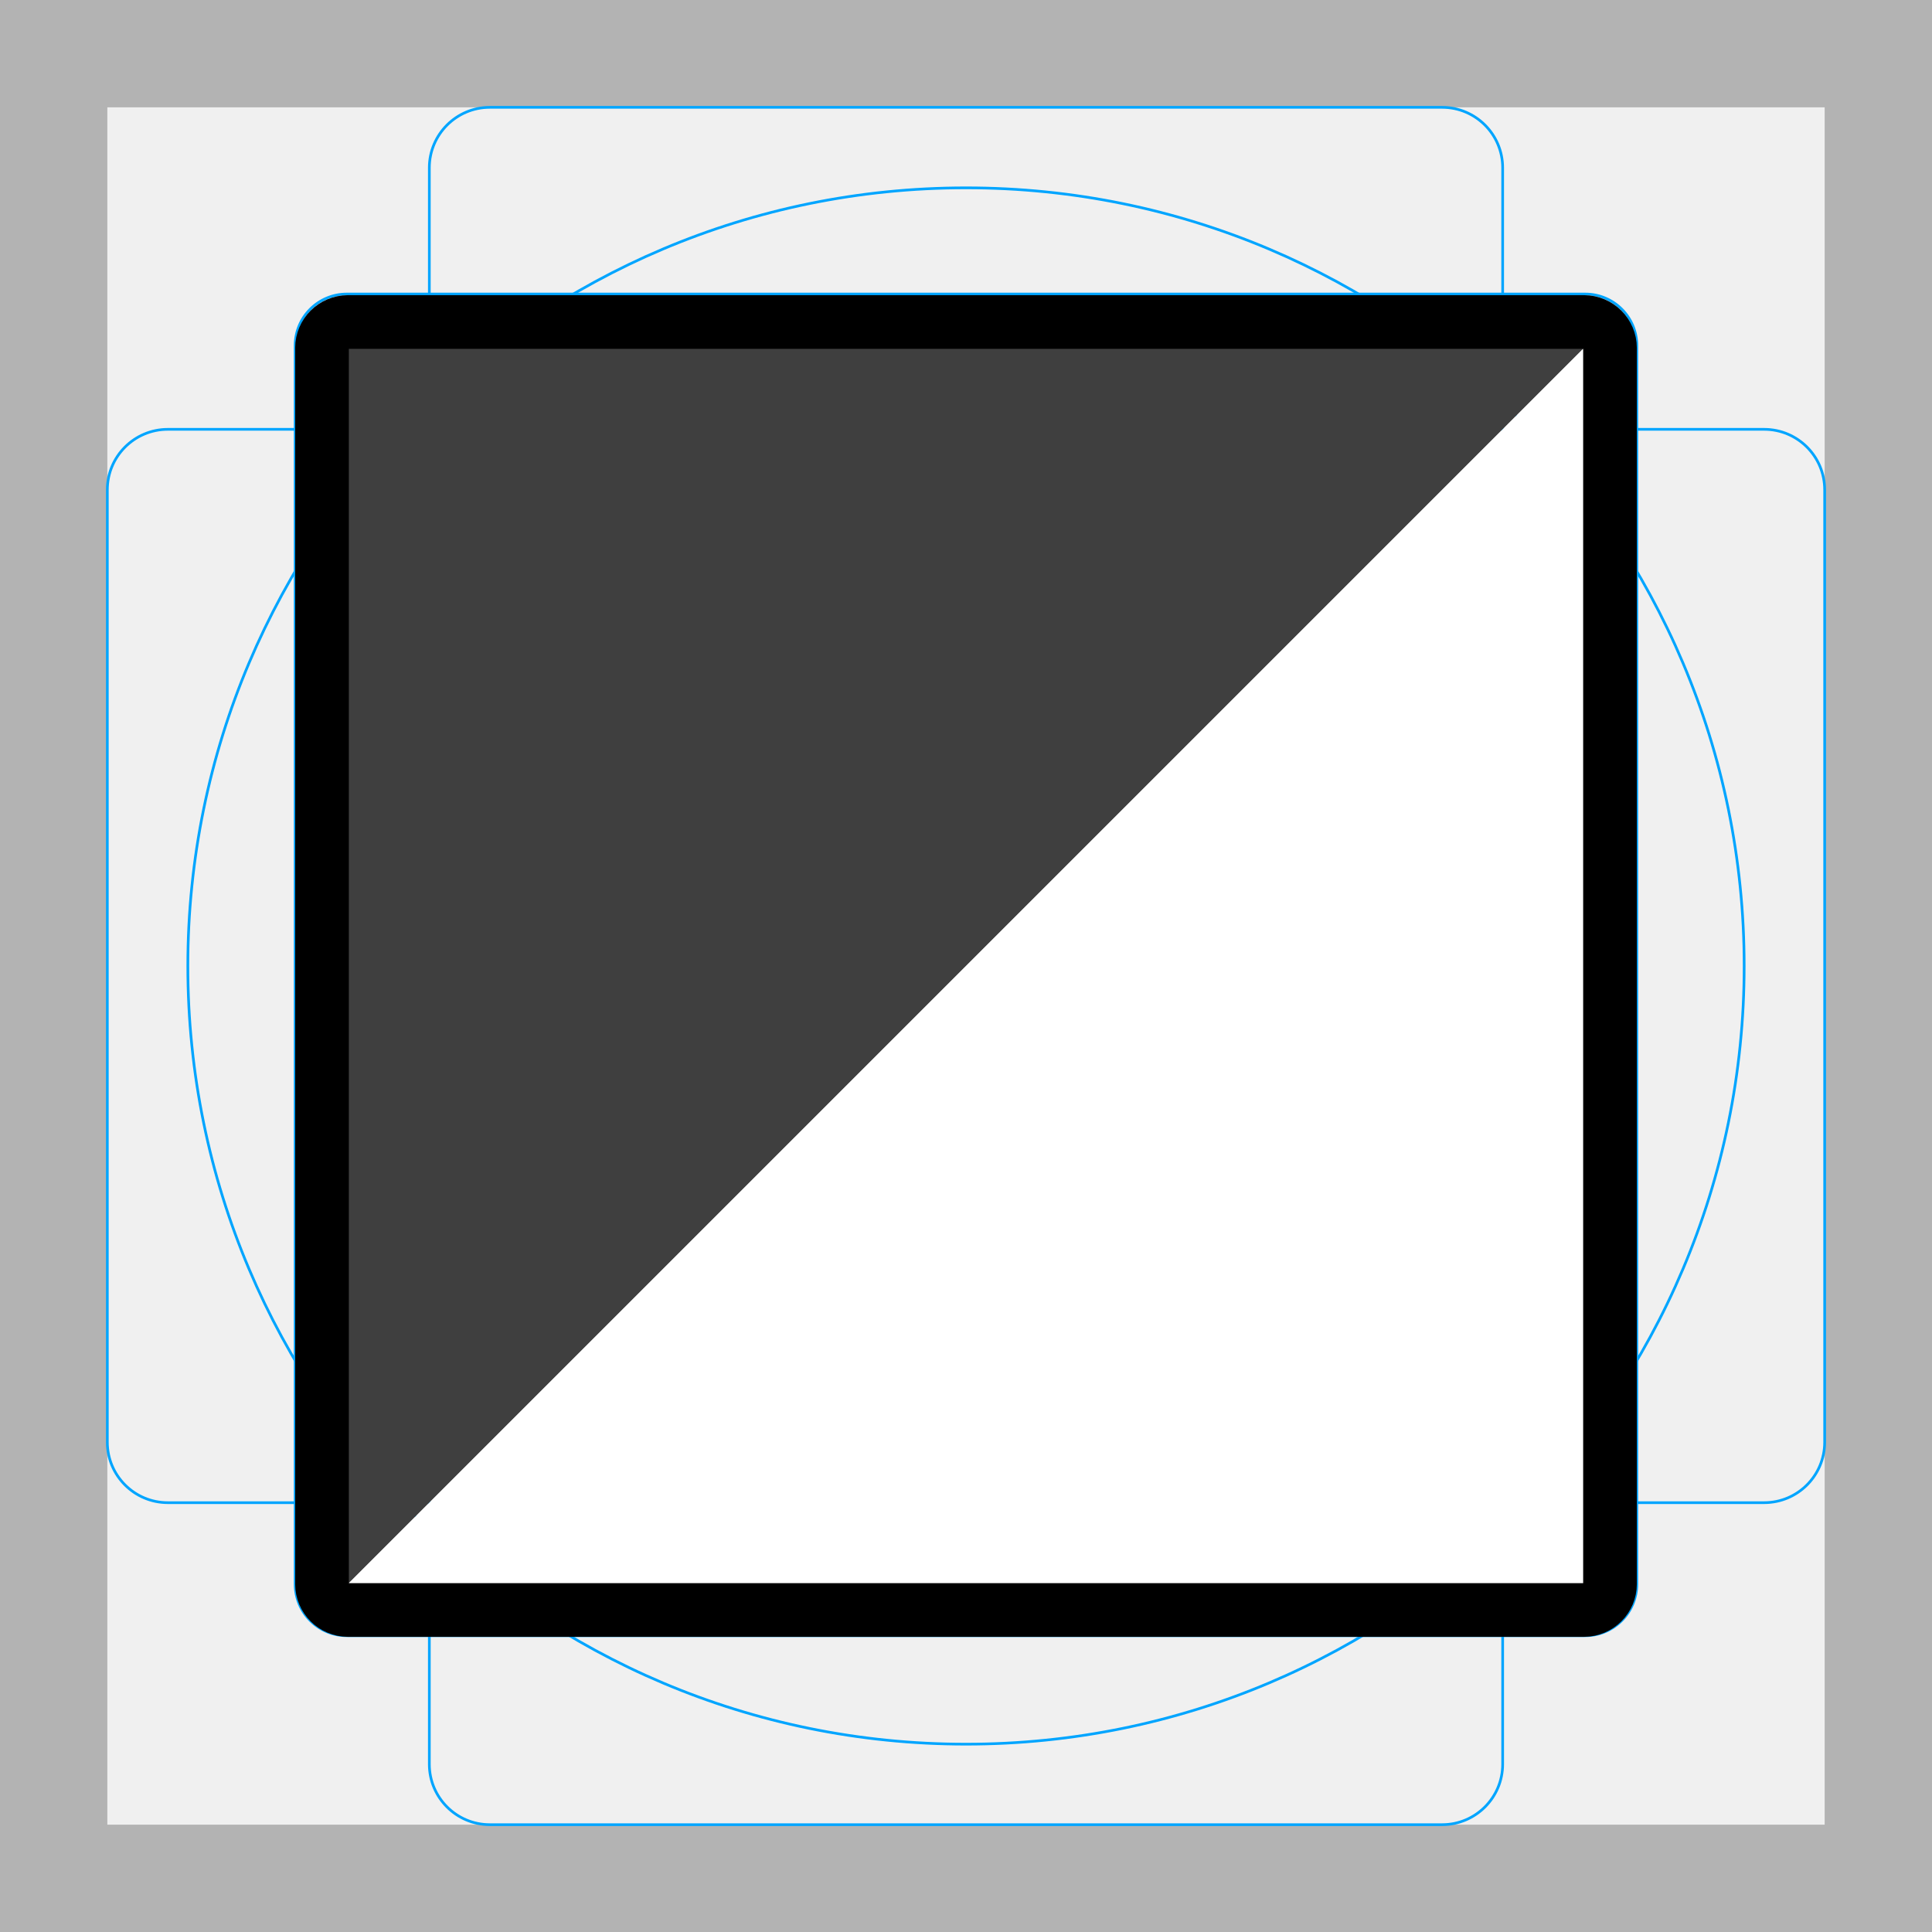
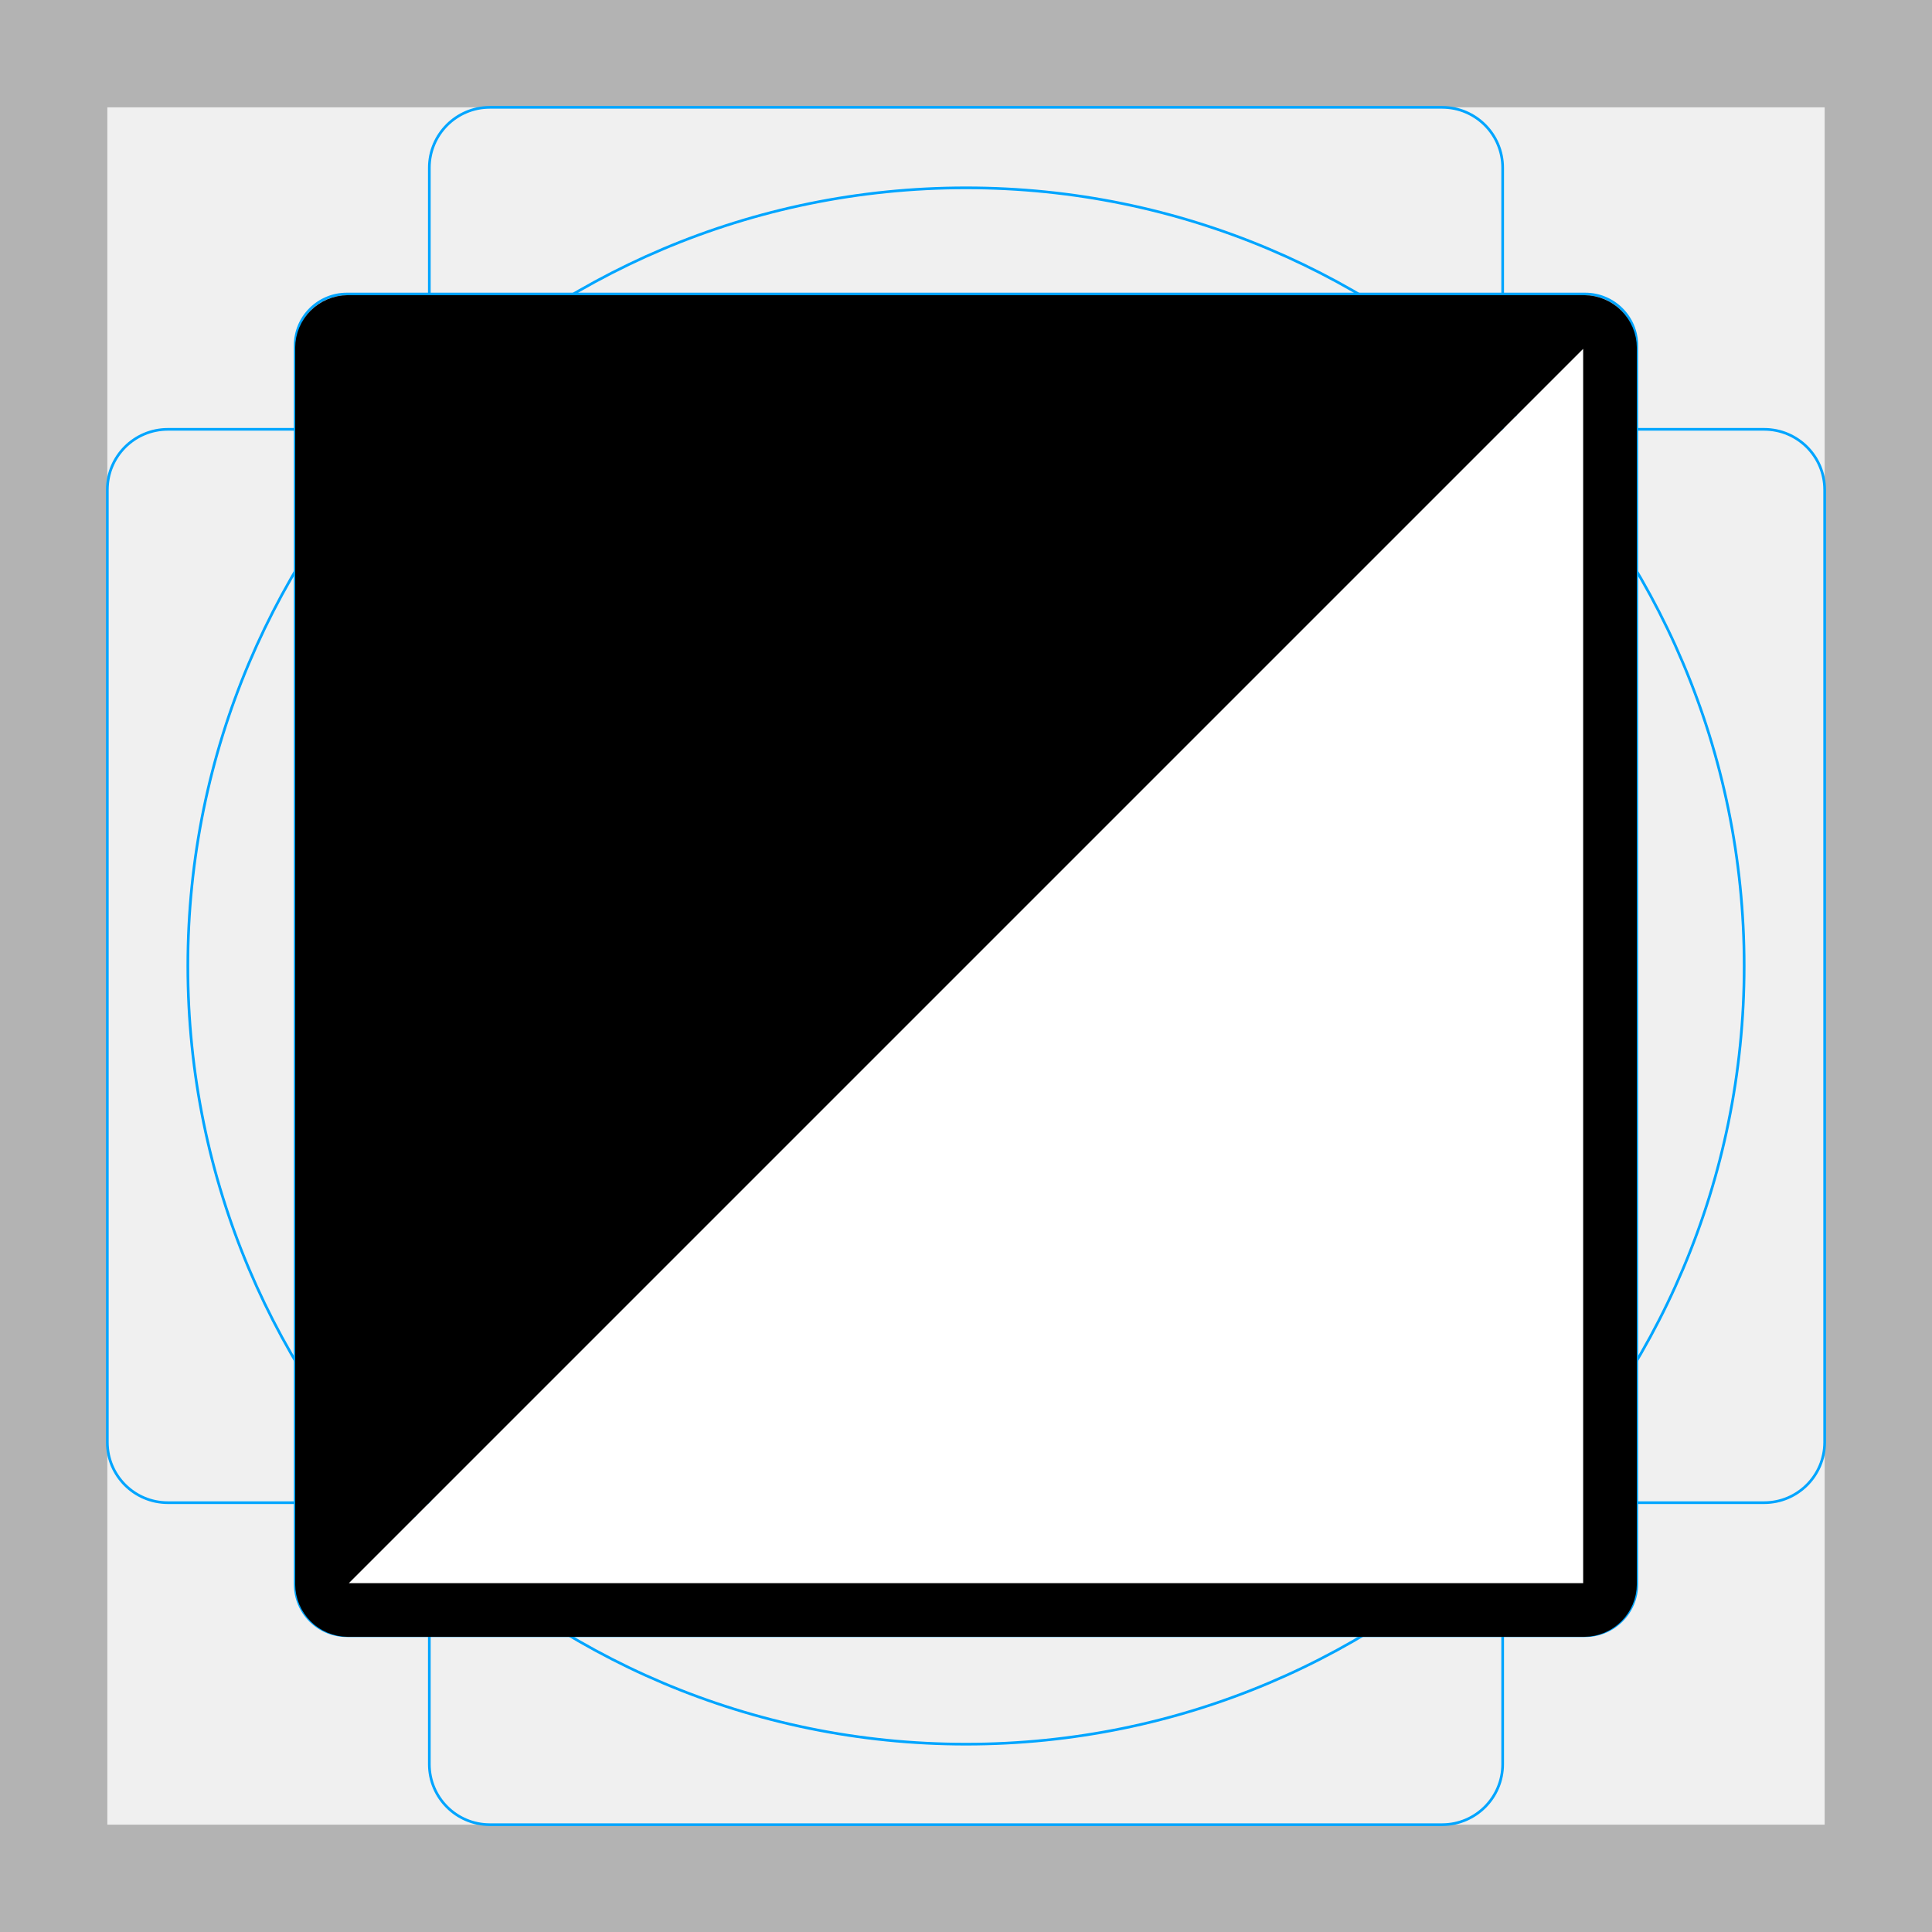
<svg xmlns="http://www.w3.org/2000/svg" id="emoji" viewBox="0 0 72 72">
  <g id="grid">
    <path fill="#b3b3b3" d="M68,4V68H4V4H68m4-4H0V72H72V0Z" />
    <path fill="none" stroke="#00a5ff" stroke-miterlimit="10" stroke-width="0.1" d="M12.923,10.958H59.077A1.923,1.923,0,0,1,61,12.881V59.035a1.923,1.923,0,0,1-1.923,1.923H12.923A1.923,1.923,0,0,1,11,59.035V12.881A1.923,1.923,0,0,1,12.923,10.958Z" />
    <rect x="16" y="4" rx="2.254" ry="2.254" width="40" height="64" fill="none" stroke="#00a5ff" stroke-miterlimit="10" stroke-width="0.1" />
    <rect x="16" y="4" rx="2.254" ry="2.254" width="40" height="64" transform="translate(72) rotate(90)" fill="none" stroke="#00a5ff" stroke-miterlimit="10" stroke-width="0.1" />
    <circle cx="36" cy="36" r="29" fill="none" stroke="#00a5ff" stroke-miterlimit="10" stroke-width="0.1" />
  </g>
  <g id="color">
-     <path fill="#3F3F3F" d="M12,12 h48 l-48,48 Z" />
    <path fill="#ffffff" d="M60,12 v48 h-48 Z" />
  </g>
  <g id="line">
+     <path d="M12,12 h48 l-48,48 Z" />
    <path fill="none" stroke="#000000" stroke-linejoin="round" stroke-width="2" d="M59.035,60h-46.07A.968.968,0,0,1,12,59.035v-46.07A.968.968,0,0,1,12.965,12h46.07A.968.968,0,0,1,60,12.965v46.07A.968.968,0,0,1,59.035,60Z" />
  </g>
</svg>
